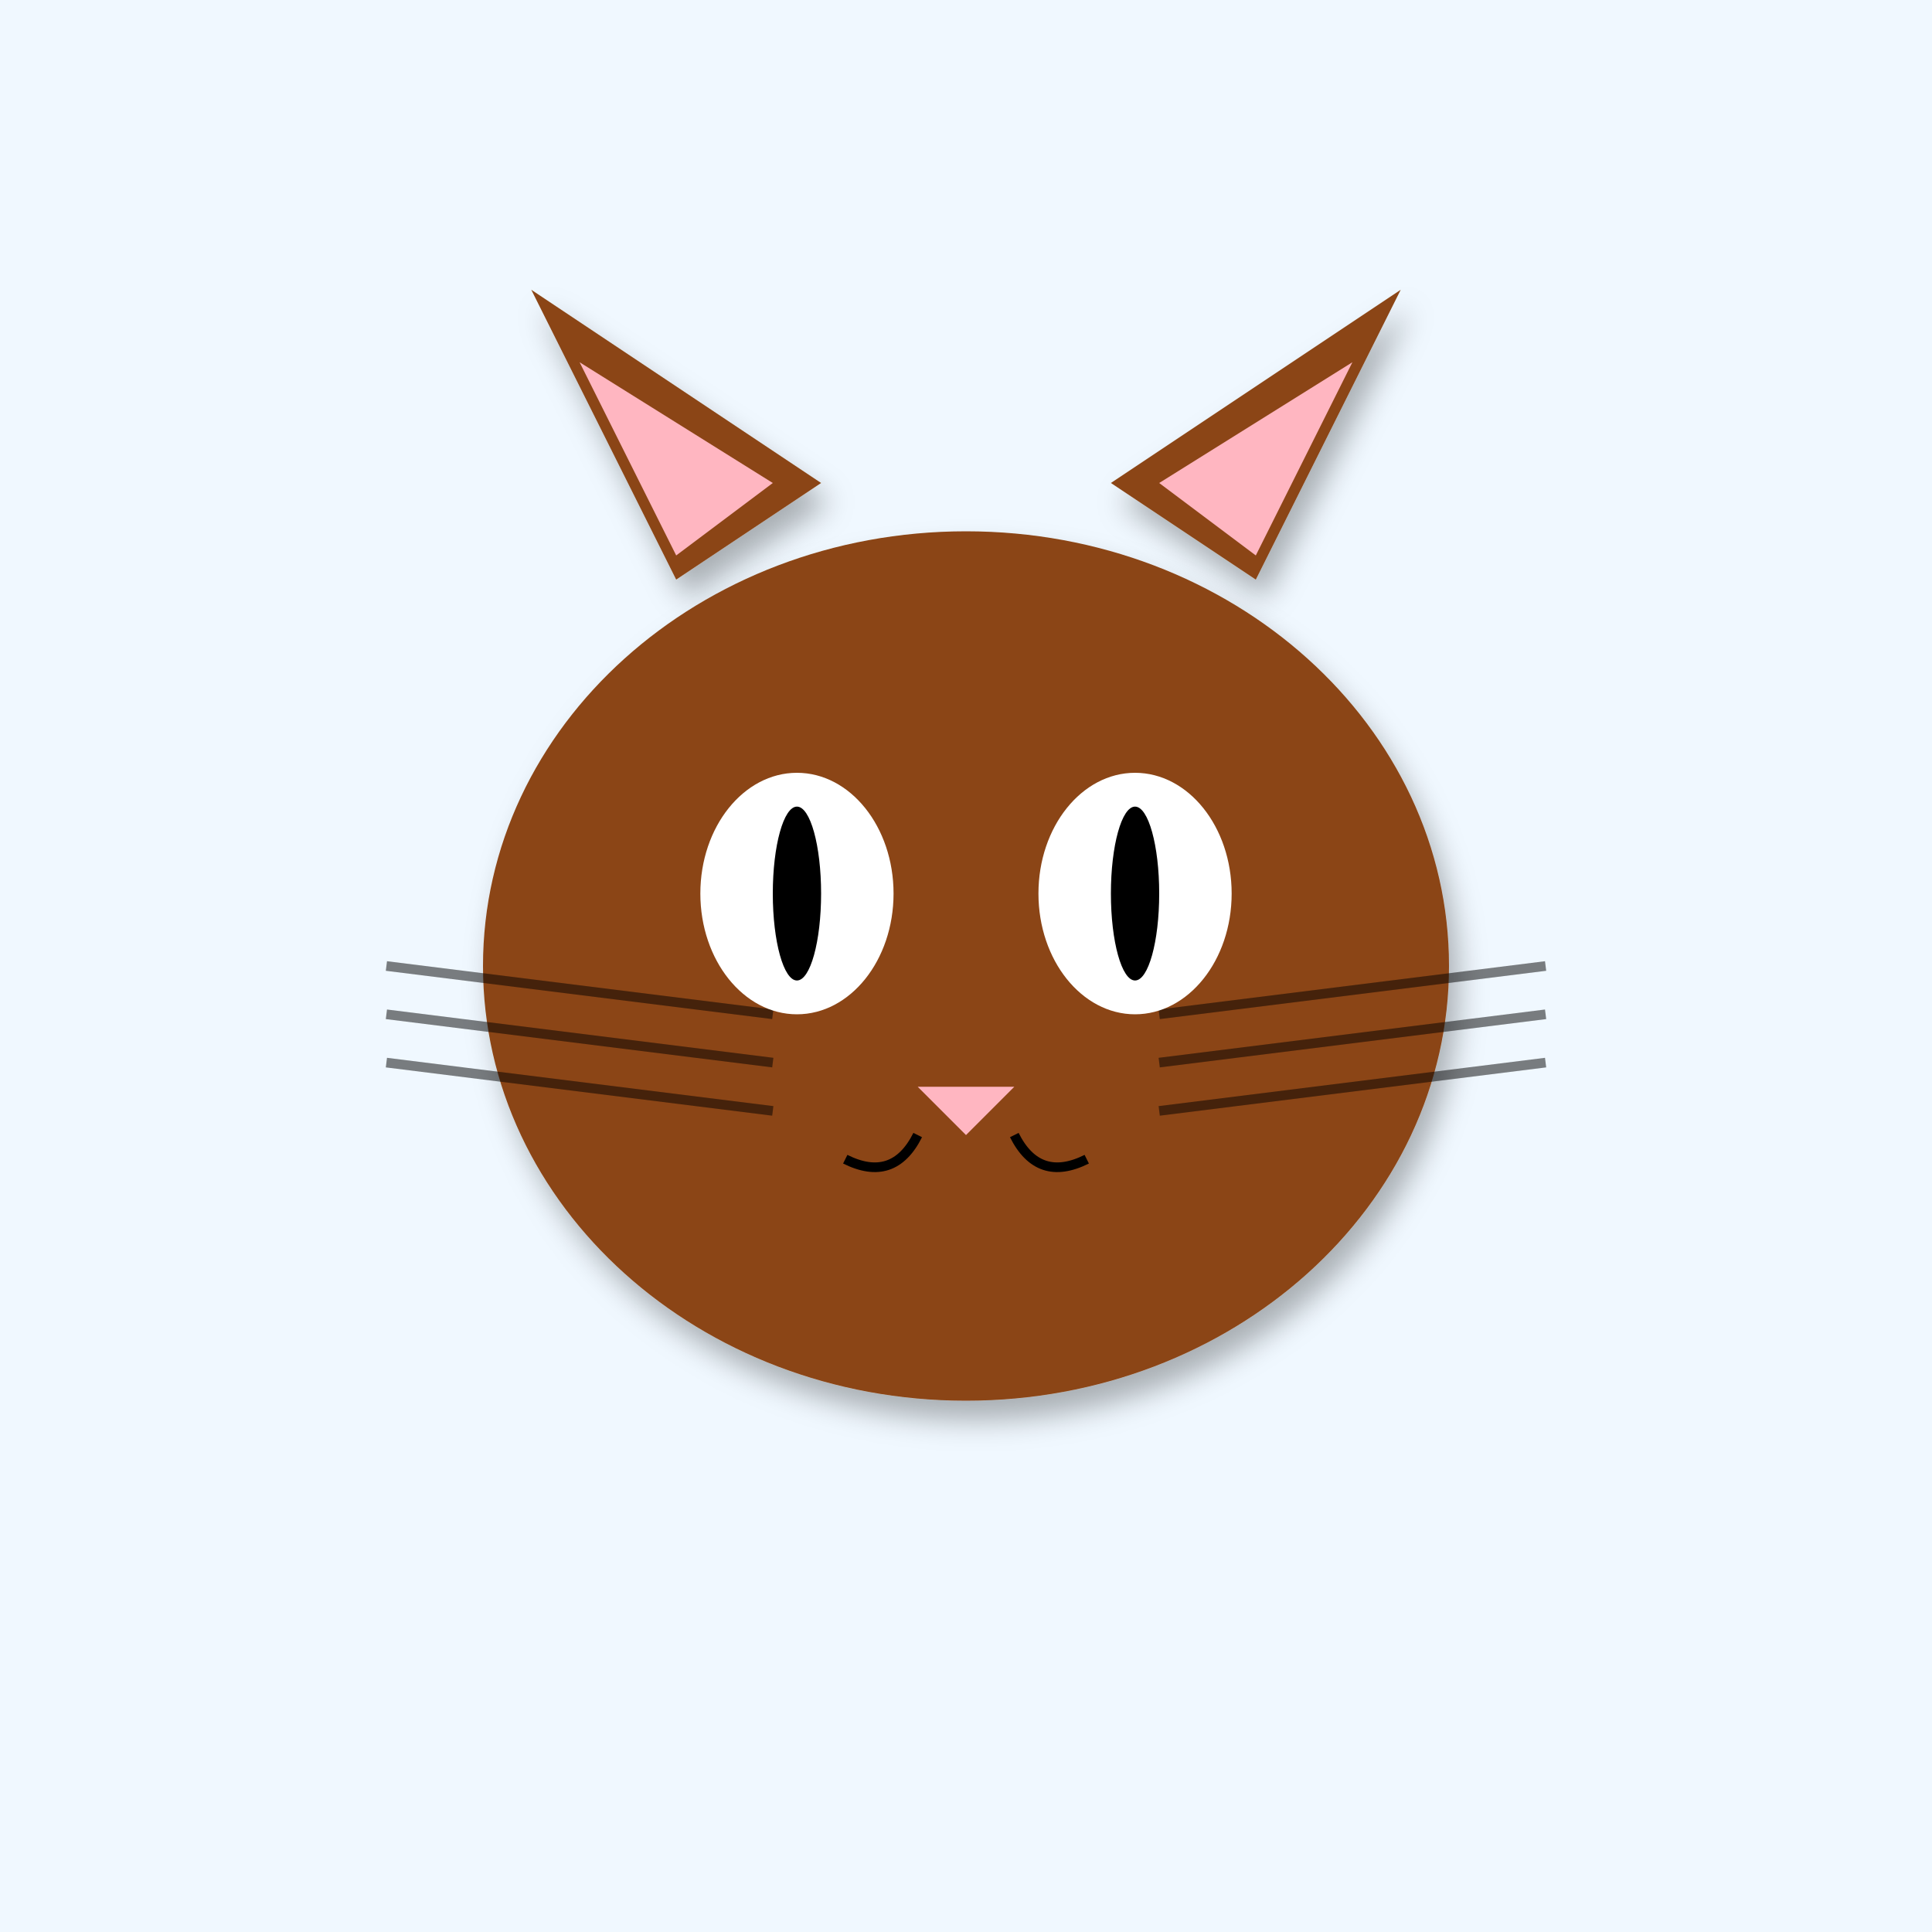
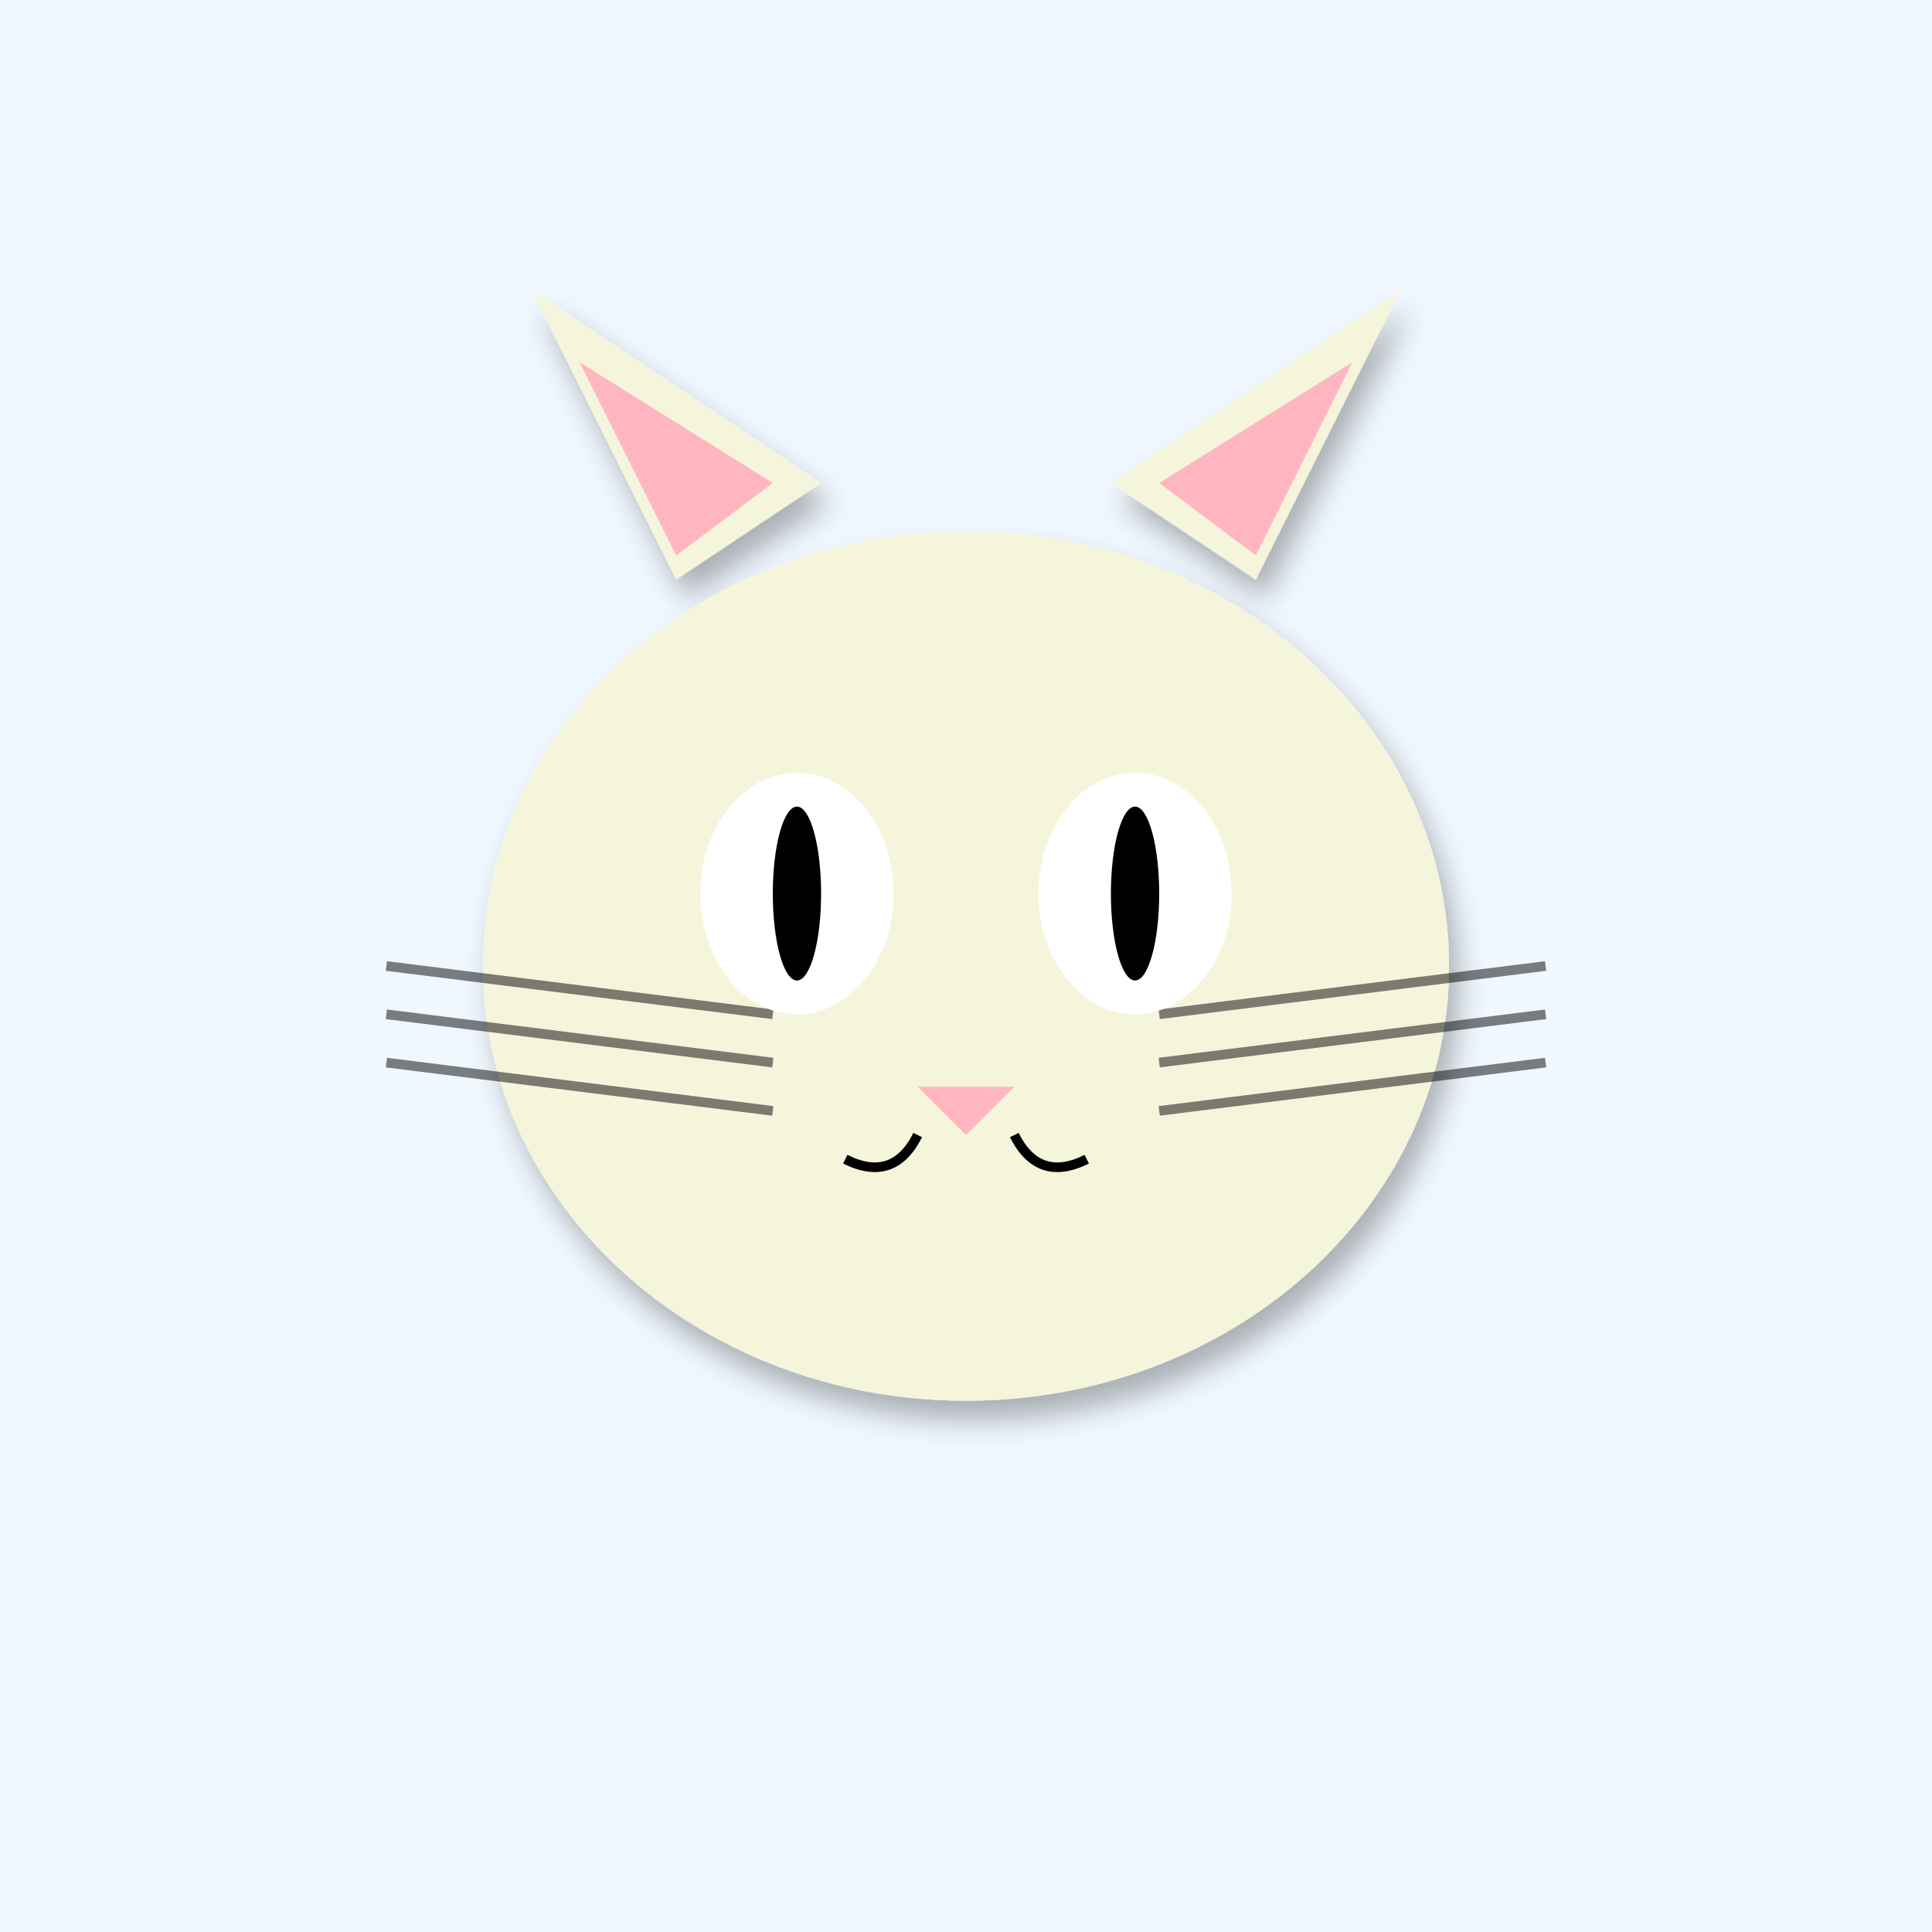
<svg xmlns="http://www.w3.org/2000/svg" width="400" height="400" viewBox="0 0 400 400">
  <defs>
    <filter id="shadow" x="-20%" y="-20%" width="140%" height="140%">
      <feDropShadow dx="2" dy="4" stdDeviation="3" flood-opacity="0.3" />
    </filter>
    <linearGradient id="sky-gradient" x1="0%" y1="0%" x2="0%" y2="100%">
      <stop offset="0%" stop-color="#87CEEB" />
      <stop offset="100%" stop-color="#E0F4FF" />
    </linearGradient>
  </defs>
  <rect width="400" height="400" fill="#F0F8FF" />
-   <polygon points="140,120 110,60 170,100" fill="#8B4513" filter="url(#shadow)" />
-   <polygon points="260,120 290,60 230,100" fill="#8B4513" filter="url(#shadow)" />
+   <polygon points="140,120 110,60 170,100" fill="#F5F5DC" filter="url(#shadow)" />
+   <polygon points="260,120 290,60 230,100" fill="#F5F5DC" filter="url(#shadow)" />
  <polygon points="140,115 120,75 160,100" fill="#FFB6C1" />
  <polygon points="260,115 280,75 240,100" fill="#FFB6C1" />
-   <ellipse cx="200" cy="200" rx="100" ry="90" fill="#8B4513" filter="url(#shadow)" />
+   <ellipse cx="200" cy="200" rx="100" ry="90" fill="#F5F5DC" filter="url(#shadow)" />
  <line x1="160" y1="210" x2="80" y2="200" stroke="#000" stroke-width="2" opacity="0.5" />
  <line x1="240" y1="210" x2="320" y2="200" stroke="#000" stroke-width="2" opacity="0.5" />
  <line x1="160" y1="220" x2="80" y2="210" stroke="#000" stroke-width="2" opacity="0.5" />
  <line x1="240" y1="220" x2="320" y2="210" stroke="#000" stroke-width="2" opacity="0.5" />
  <line x1="160" y1="230" x2="80" y2="220" stroke="#000" stroke-width="2" opacity="0.5" />
  <line x1="240" y1="230" x2="320" y2="220" stroke="#000" stroke-width="2" opacity="0.5" />
  <ellipse cx="165" cy="185" rx="20" ry="25" fill="#FFF" />
  <ellipse cx="235" cy="185" rx="20" ry="25" fill="#FFF" />
  <ellipse cx="165" cy="185" rx="5" ry="18" fill="#000" />
  <ellipse cx="235" cy="185" rx="5" ry="18" fill="#000" />
  <polygon points="190,225 210,225 200,235" fill="#FFB6C1" />
  <path d="M190 235 Q185 245 175 240" stroke="#000" stroke-width="2" fill="none" />
  <path d="M210 235 Q215 245 225 240" stroke="#000" stroke-width="2" fill="none" />
</svg>
